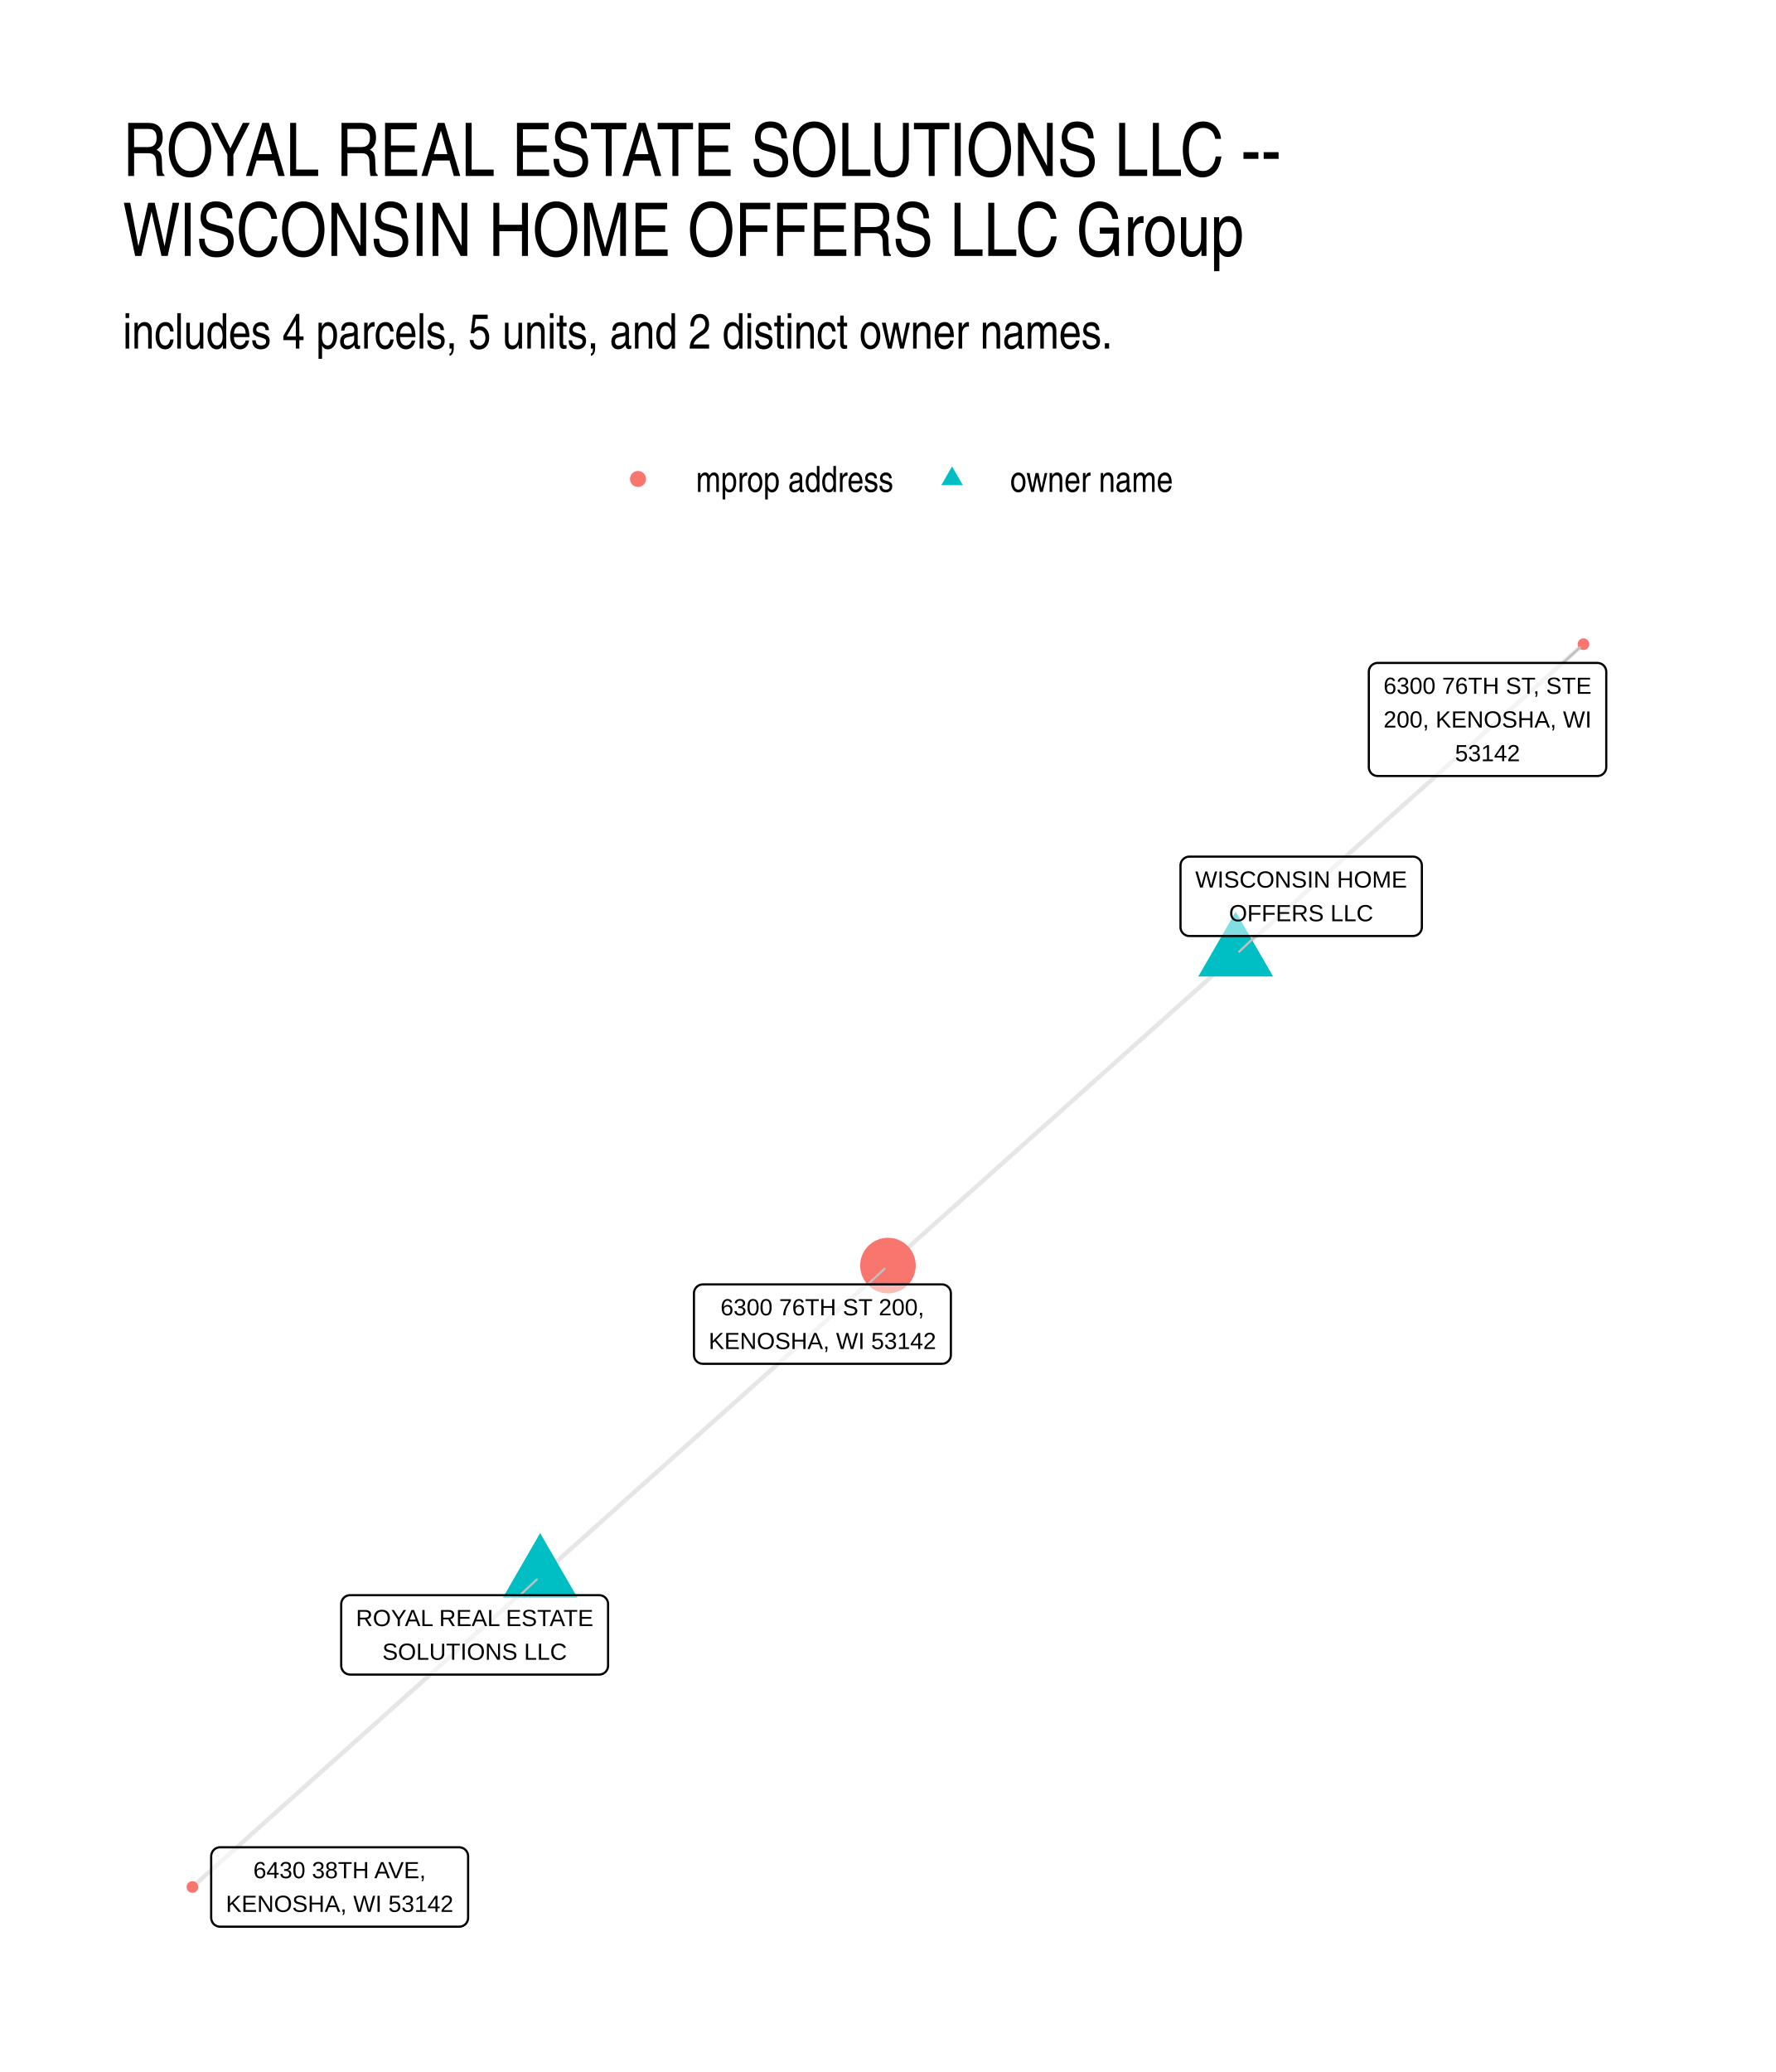
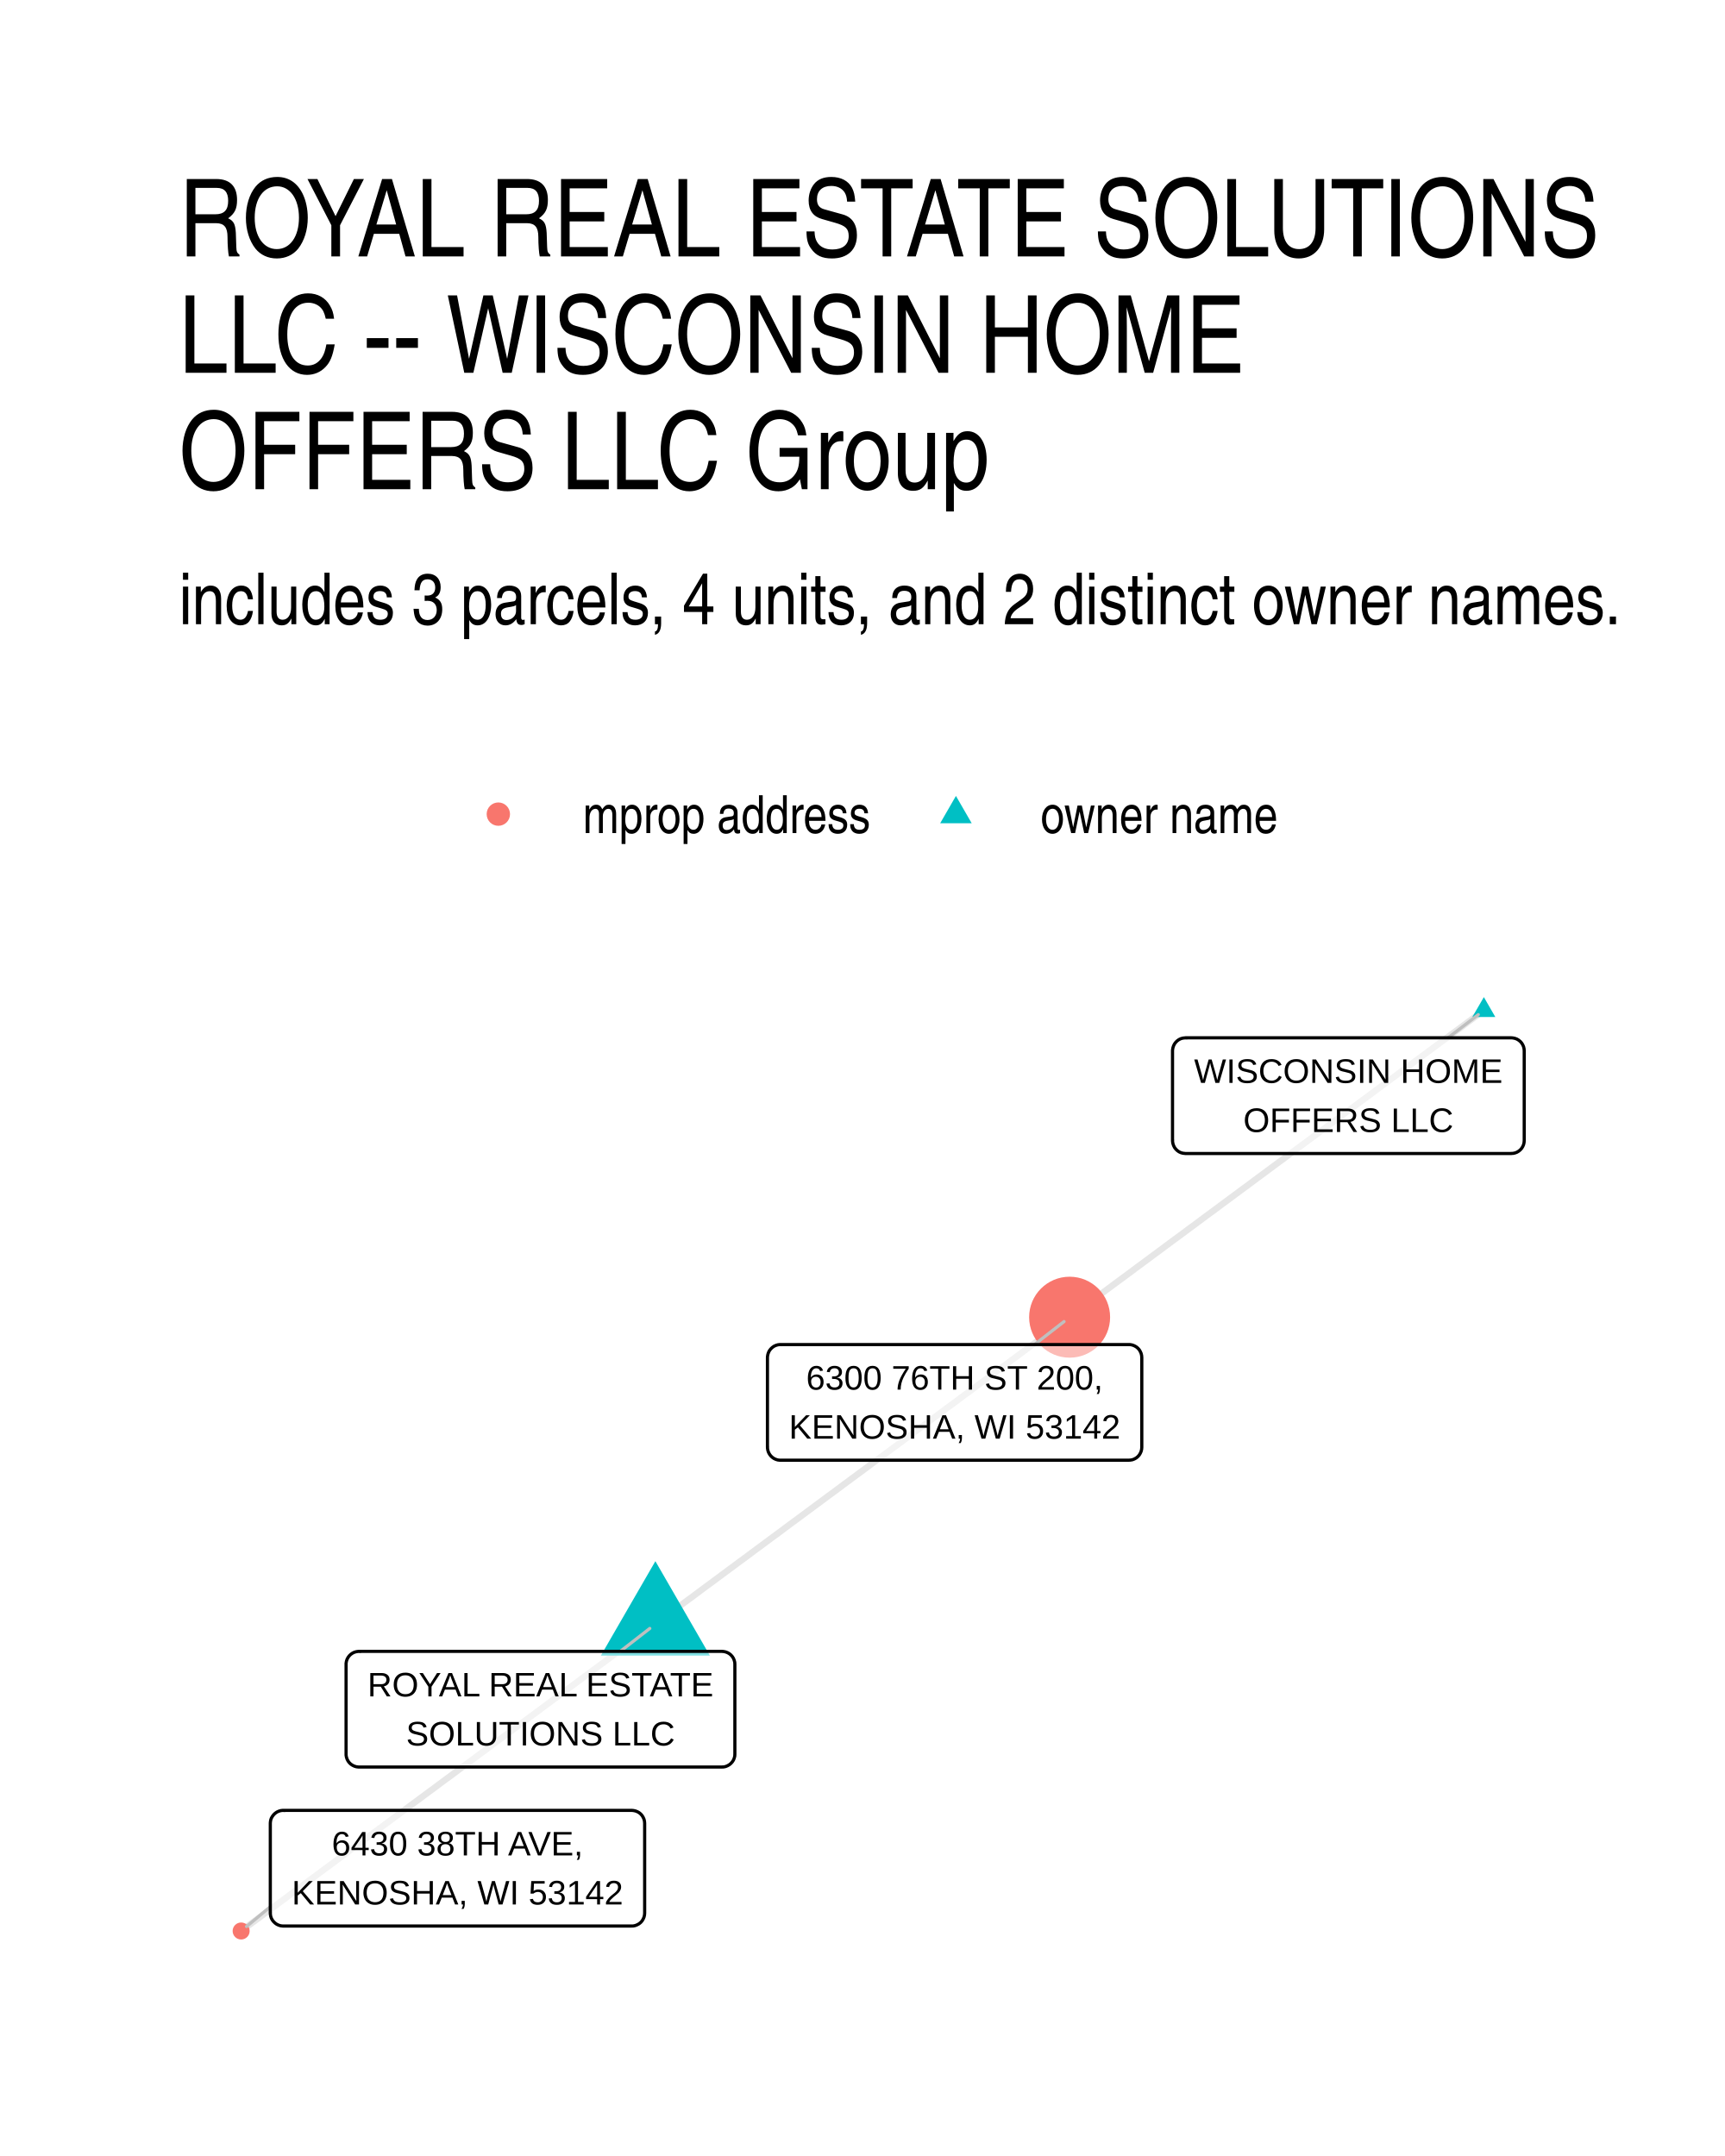
- <svg xmlns="http://www.w3.org/2000/svg" width="432.00pt" height="504.00pt" viewBox="0 0 432.00 504.00">
+ <svg xmlns="http://www.w3.org/2000/svg" width="384" height="480" viewBox="0 0 288 360">
  <g class="svglite">
    <defs>
-       <style type="text/css">
-     .svglite line, .svglite polyline, .svglite polygon, .svglite path, .svglite rect, .svglite circle {
-       fill: none;
-       stroke: #000000;
-       stroke-linecap: round;
-       stroke-linejoin: round;
-       stroke-miterlimit: 10.00;
-     }
-     .svglite text {
-       white-space: pre;
-     }
-     .svglite g.glyphgroup path {
-       fill: inherit;
-       stroke: none;
-     }
-   </style>
+       <style>.svglite line,.svglite polyline,.svglite polygon,.svglite path,.svglite circle{fill:none;stroke:#000000;stroke-linecap:round;stroke-linejoin:round;stroke-miterlimit:10.00}.svglite text{white-space:pre}.svglite g.glyphgroup path{fill:inherit;stroke:none}</style>
    </defs>
-     <rect width="100%" height="100%" style="stroke: none; fill: #FFFFFF;" />
+     <rect width="100%" height="100%" style="stroke-linecap:round;stroke-linejoin:round;stroke-miterlimit:10.00;stroke:none;fill:#FFFFFF" />
    <defs>
-       <clipPath id="cpMC4wMHw0MzIuMDB8MC4wMHw1MDQuMDA=">
-         <rect x="0.00" y="0.00" width="432.00" height="504.00" />
+       <clipPath id="cpMC4wMHwyODguMDB8MC4wMHwzNjAuMDA=">
+         <path d="M0 0h288v360H0z" />
      </clipPath>
    </defs>
-     <g clip-path="url(#cpMC4wMHw0MzIuMDB8MC4wMHw1MDQuMDA=)">
-       <rect x="0.00" y="0.00" width="432.00" height="504.00" style="stroke-width: 1.07; stroke: none; fill: #FFFFFF;" />
+     <g clip-path="url(#cpMC4wMHwyODguMDB8MC4wMHwzNjAuMDA=)">
+       <path d="M0 0h288v360H0z" style="stroke-width:1.07;stroke:none;fill:#FFFFFF" />
    </g>
    <defs>
-       <clipPath id="cpMjkuODl8NDAyLjExfDE0MS41OHw0NzQuMTE=">
-         <rect x="29.89" y="141.58" width="372.22" height="332.53" />
+       <clipPath id="cpMjkuODl8MjU4LjExfDE2MS4wMnwzMzAuMTE=">
+         <path d="M29.89 161.02h228.22v169.09H29.89z" />
      </clipPath>
    </defs>
-     <g clip-path="url(#cpMjkuODl8NDAyLjExfDE0MS41OHw0NzQuMTE=)">
-       <polyline points="131.40,383.42 132.26,382.65 133.11,381.89 133.97,381.13 134.82,380.36 135.68,379.60 136.53,378.84 137.38,378.07 138.24,377.31 139.09,376.55 139.95,375.78 140.80,375.02 141.66,374.26 142.51,373.49 143.37,372.73 144.22,371.97 145.08,371.20 145.93,370.44 146.78,369.68 147.64,368.91 148.49,368.15 149.35,367.39 150.20,366.62 151.06,365.86 151.91,365.10 152.77,364.33 153.62,363.57 154.47,362.81 155.33,362.04 156.18,361.28 157.04,360.52 157.89,359.75 158.75,358.99 159.60,358.23 160.46,357.46 161.31,356.70 162.17,355.93 163.02,355.17 163.87,354.41 164.73,353.64 165.58,352.88 166.44,352.12 167.29,351.35 168.15,350.59 169.00,349.83 169.86,349.06 170.71,348.30 171.57,347.54 172.42,346.77 173.27,346.01 174.13,345.25 174.98,344.48 175.84,343.72 176.69,342.96 177.55,342.19 178.40,341.43 179.26,340.67 180.11,339.90 180.96,339.14 181.82,338.38 182.67,337.61 183.53,336.85 184.38,336.09 185.24,335.32 186.09,334.56 186.95,333.80 187.80,333.03 188.66,332.27 189.51,331.51 190.36,330.74 191.22,329.98 192.07,329.22 192.93,328.45 193.78,327.69 194.64,326.92 195.49,326.16 196.35,325.40 197.20,324.63 198.05,323.87 198.91,323.11 199.76,322.34 200.62,321.58 201.47,320.82 202.33,320.05 203.18,319.29 204.04,318.53 204.89,317.76 205.75,317.00 206.60,316.24 207.45,315.47 208.31,314.71 209.16,313.95 210.02,313.18 210.87,312.42 211.73,311.66 212.58,310.89 213.44,310.13 214.29,309.37 215.14,308.60 216.00,307.84 " style="stroke-width: 1.07; stroke: #000000; stroke-opacity: 0.10; stroke-linecap: butt;" />
-       <polyline points="131.40,383.42 130.55,384.18 129.69,384.94 128.84,385.71 127.99,386.47 127.13,387.24 126.28,388.00 125.42,388.76 124.57,389.53 123.71,390.29 122.86,391.05 122.00,391.82 121.15,392.58 120.29,393.34 119.44,394.11 118.59,394.87 117.73,395.63 116.88,396.40 116.02,397.16 115.17,397.92 114.31,398.69 113.46,399.45 112.60,400.21 111.75,400.98 110.90,401.74 110.04,402.50 109.19,403.27 108.33,404.03 107.48,404.79 106.62,405.56 105.77,406.32 104.91,407.08 104.06,407.85 103.20,408.61 102.35,409.37 101.50,410.14 100.64,410.90 99.79,411.66 98.93,412.43 98.08,413.19 97.22,413.95 96.37,414.72 95.51,415.48 94.66,416.25 93.81,417.01 92.95,417.77 92.10,418.54 91.24,419.30 90.39,420.06 89.53,420.83 88.68,421.59 87.82,422.35 86.97,423.12 86.11,423.88 85.26,424.64 84.41,425.41 83.55,426.17 82.70,426.93 81.84,427.70 80.99,428.46 80.13,429.22 79.28,429.99 78.42,430.75 77.57,431.51 76.71,432.28 75.86,433.04 75.01,433.80 74.15,434.57 73.30,435.33 72.44,436.09 71.59,436.86 70.73,437.62 69.88,438.38 69.02,439.15 68.17,439.91 67.32,440.67 66.46,441.44 65.61,442.20 64.75,442.97 63.90,443.73 63.04,444.49 62.19,445.26 61.33,446.02 60.48,446.78 59.62,447.55 58.77,448.31 57.92,449.07 57.06,449.84 56.21,450.60 55.35,451.36 54.50,452.13 53.64,452.89 52.79,453.65 51.93,454.42 51.08,455.18 50.23,455.94 49.37,456.71 48.52,457.47 47.66,458.23 46.81,459.00 " style="stroke-width: 1.07; stroke: #000000; stroke-opacity: 0.10; stroke-linecap: butt;" />
-       <polyline points="300.60,232.27 299.74,233.03 298.89,233.79 298.03,234.56 297.18,235.32 296.32,236.08 295.47,236.85 294.61,237.61 293.76,238.37 292.91,239.14 292.05,239.90 291.20,240.66 290.34,241.43 289.49,242.19 288.63,242.95 287.78,243.72 286.92,244.48 286.07,245.24 285.21,246.01 284.36,246.77 283.51,247.53 282.65,248.30 281.80,249.06 280.94,249.82 280.09,250.59 279.23,251.35 278.38,252.11 277.52,252.88 276.67,253.64 275.82,254.40 274.96,255.17 274.11,255.93 273.25,256.69 272.40,257.46 271.54,258.22 270.69,258.98 269.83,259.75 268.98,260.51 268.12,261.27 267.27,262.04 266.42,262.80 265.56,263.56 264.71,264.33 263.85,265.09 263.00,265.85 262.14,266.62 261.29,267.38 260.43,268.14 259.58,268.91 258.73,269.67 257.87,270.43 257.02,271.20 256.16,271.96 255.31,272.72 254.45,273.49 253.60,274.25 252.74,275.01 251.89,275.78 251.03,276.54 250.18,277.30 249.33,278.07 248.47,278.83 247.62,279.59 246.76,280.36 245.91,281.12 245.05,281.88 244.20,282.65 243.34,283.41 242.49,284.17 241.63,284.94 240.78,285.70 239.93,286.47 239.07,287.23 238.22,287.99 237.36,288.76 236.51,289.52 235.65,290.28 234.80,291.05 233.94,291.81 233.09,292.57 232.24,293.34 231.38,294.10 230.53,294.86 229.67,295.63 228.82,296.39 227.96,297.15 227.11,297.92 226.25,298.68 225.40,299.44 224.54,300.21 223.69,300.97 222.84,301.73 221.98,302.50 221.13,303.26 220.27,304.02 219.42,304.79 218.56,305.55 217.71,306.31 216.85,307.08 216.00,307.84 " style="stroke-width: 1.07; stroke: #000000; stroke-opacity: 0.10; stroke-linecap: butt;" />
-       <polyline points="300.60,232.27 301.45,231.50 302.31,230.74 303.16,229.98 304.01,229.21 304.87,228.45 305.72,227.69 306.58,226.92 307.43,226.16 308.29,225.40 309.14,224.63 310.00,223.87 310.85,223.11 311.70,222.34 312.56,221.58 313.41,220.82 314.27,220.05 315.12,219.29 315.98,218.53 316.83,217.76 317.69,217.00 318.54,216.24 319.40,215.47 320.25,214.71 321.10,213.95 321.96,213.18 322.81,212.42 323.67,211.65 324.52,210.89 325.38,210.13 326.23,209.36 327.09,208.60 327.94,207.84 328.80,207.07 329.65,206.31 330.50,205.55 331.36,204.78 332.21,204.02 333.07,203.26 333.92,202.49 334.78,201.73 335.63,200.97 336.49,200.20 337.34,199.44 338.19,198.68 339.05,197.91 339.90,197.15 340.76,196.39 341.61,195.62 342.47,194.86 343.32,194.10 344.18,193.33 345.03,192.57 345.89,191.81 346.74,191.04 347.59,190.28 348.45,189.52 349.30,188.75 350.16,187.99 351.01,187.23 351.87,186.46 352.72,185.70 353.58,184.94 354.43,184.17 355.28,183.41 356.14,182.65 356.99,181.88 357.85,181.12 358.70,180.36 359.56,179.59 360.41,178.83 361.27,178.07 362.12,177.30 362.98,176.54 363.83,175.78 364.68,175.01 365.54,174.25 366.39,173.49 367.25,172.72 368.10,171.96 368.96,171.20 369.81,170.43 370.67,169.67 371.52,168.91 372.38,168.14 373.23,167.38 374.08,166.62 374.94,165.85 375.79,165.09 376.65,164.33 377.50,163.56 378.36,162.80 379.21,162.04 380.07,161.27 380.92,160.51 381.77,159.75 382.63,158.98 383.48,158.22 384.34,157.46 385.19,156.69 " style="stroke-width: 1.07; stroke: #000000; stroke-opacity: 0.10; stroke-linecap: butt;" />
-       <polygon points="131.40,372.91 140.50,388.67 122.30,388.67 " style="stroke-width: 0.71; stroke: none; fill: #00BFC4;" />
-       <polygon points="300.60,221.76 309.70,237.52 291.50,237.52 " style="stroke-width: 0.71; stroke: none; fill: #00BFC4;" />
-       <circle cx="216.00" cy="307.84" r="6.76" style="stroke-width: 0.71; stroke: none; fill: #F8766D;" />
-       <circle cx="46.81" cy="459.00" r="1.42" style="stroke-width: 0.71; stroke: none; fill: #F8766D;" />
-       <circle cx="385.19" cy="156.69" r="1.42" style="stroke-width: 0.71; stroke: none; fill: #F8766D;" />
-       <line x1="126.51" y1="388.02" x2="130.57" y2="384.20" style="stroke-width: 0.53; stroke: #BFBFBF;" />
-       <line x1="305.48" y1="227.68" x2="301.43" y2="231.48" style="stroke-width: 0.53; stroke: #BFBFBF;" />
-       <line x1="211.11" y1="312.42" x2="215.17" y2="308.62" style="stroke-width: 0.53; stroke: #BFBFBF;" />
-       <line x1="380.21" y1="161.25" x2="384.35" y2="157.47" style="stroke-width: 0.53; stroke: #BFBFBF;" />
-       <polygon points="85.16,407.33 145.76,407.33 145.68,407.32 146.02,407.31 146.36,407.24 146.69,407.12 146.99,406.94 147.26,406.72 147.49,406.46 147.67,406.17 147.81,405.85 147.89,405.51 147.92,405.17 147.92,405.17 147.92,390.18 147.92,390.18 147.89,389.83 147.81,389.49 147.67,389.17 147.49,388.88 147.26,388.62 146.99,388.40 146.69,388.22 146.36,388.10 146.02,388.03 145.76,388.02 85.16,388.02 85.42,388.03 85.08,388.02 84.73,388.06 84.40,388.16 84.08,388.30 83.80,388.50 83.55,388.74 83.34,389.02 83.18,389.33 83.07,389.66 83.01,390.00 83.00,390.18 83.00,405.17 83.01,404.99 83.01,405.34 83.07,405.68 83.18,406.01 83.34,406.32 83.55,406.60 83.80,406.84 84.08,407.04 84.40,407.19 84.73,407.28 85.08,407.32 " style="stroke-width: 0.53; fill: #FFFFFF; fill-opacity: 0.50;" />
-       <text x="115.46" y="395.53" text-anchor="middle" style="font-size: 5.69px; font-family: &quot;Liberation Sans&quot;;" textLength="57.72px" lengthAdjust="spacingAndGlyphs">ROYAL REAL ESTATE</text>
-       <text x="115.46" y="403.73" text-anchor="middle" style="font-size: 5.69px; font-family: &quot;Liberation Sans&quot;;" textLength="44.86px" lengthAdjust="spacingAndGlyphs">SOLUTIONS LLC</text>
-       <polygon points="289.33,227.68 343.72,227.68 343.63,227.68 343.98,227.66 344.32,227.59 344.65,227.47 344.95,227.30 345.22,227.08 345.45,226.82 345.63,226.52 345.77,226.20 345.85,225.87 345.88,225.52 345.88,225.52 345.88,210.53 345.88,210.53 345.85,210.18 345.77,209.84 345.63,209.53 345.45,209.23 345.22,208.97 344.95,208.75 344.65,208.58 344.32,208.45 343.98,208.38 343.72,208.37 289.33,208.37 289.59,208.38 289.24,208.37 288.89,208.41 288.56,208.51 288.25,208.66 287.96,208.86 287.71,209.10 287.50,209.37 287.34,209.68 287.23,210.01 287.17,210.36 287.17,210.53 287.17,225.52 287.17,225.35 287.17,225.69 287.23,226.04 287.34,226.37 287.50,226.67 287.71,226.95 287.96,227.19 288.25,227.39 288.56,227.54 288.89,227.64 289.24,227.68 " style="stroke-width: 0.53; fill: #FFFFFF; fill-opacity: 0.50;" />
-       <text x="316.52" y="215.89" text-anchor="middle" style="font-size: 5.69px; font-family: &quot;Liberation Sans&quot;;" textLength="51.52px" lengthAdjust="spacingAndGlyphs">WISCONSIN HOME</text>
-       <text x="316.52" y="224.08" text-anchor="middle" style="font-size: 5.69px; font-family: &quot;Liberation Sans&quot;;" textLength="35.06px" lengthAdjust="spacingAndGlyphs">OFFERS LLC</text>
-       <polygon points="170.97,331.74 229.15,331.74 229.06,331.73 229.41,331.72 229.75,331.65 230.07,331.53 230.38,331.35 230.64,331.13 230.88,330.87 231.06,330.58 231.20,330.26 231.28,329.92 231.31,329.58 231.31,329.58 231.31,314.58 231.31,314.58 231.28,314.24 231.20,313.90 231.06,313.58 230.88,313.29 230.64,313.03 230.38,312.81 230.07,312.63 229.75,312.51 229.41,312.44 229.15,312.42 170.97,312.42 171.23,312.44 170.88,312.43 170.54,312.47 170.21,312.56 169.89,312.71 169.61,312.91 169.35,313.15 169.15,313.43 168.98,313.74 168.87,314.07 168.82,314.41 168.81,314.58 168.81,329.58 168.82,329.40 168.82,329.75 168.87,330.09 168.98,330.42 169.15,330.73 169.35,331.01 169.61,331.25 169.89,331.45 170.21,331.59 170.54,331.69 170.88,331.73 " style="stroke-width: 0.53; fill: #FFFFFF; fill-opacity: 0.50;" />
-       <text x="200.06" y="319.94" text-anchor="middle" style="font-size: 5.69px; font-family: &quot;Liberation Sans&quot;;" textLength="49.45px" lengthAdjust="spacingAndGlyphs">6300 76TH ST 200,</text>
-       <text x="200.06" y="328.14" text-anchor="middle" style="font-size: 5.69px; font-family: &quot;Liberation Sans&quot;;" textLength="55.30px" lengthAdjust="spacingAndGlyphs">KENOSHA, WI 53142</text>
-       <polygon points="53.53,468.65 111.71,468.65 111.62,468.65 111.97,468.64 112.31,468.57 112.64,468.45 112.94,468.27 113.21,468.05 113.44,467.79 113.62,467.50 113.76,467.18 113.84,466.84 113.87,466.49 113.87,466.49 113.87,451.50 113.87,451.50 113.84,451.16 113.76,450.82 113.62,450.50 113.44,450.21 113.21,449.95 112.94,449.73 112.64,449.55 112.31,449.43 111.97,449.36 111.71,449.34 53.53,449.34 53.79,449.36 53.45,449.34 53.10,449.39 52.77,449.48 52.45,449.63 52.17,449.83 51.92,450.07 51.71,450.35 51.55,450.66 51.44,450.99 51.38,451.33 51.37,451.50 51.37,466.49 51.38,466.32 51.38,466.67 51.44,467.01 51.55,467.34 51.71,467.65 51.92,467.93 52.17,468.17 52.45,468.36 52.77,468.51 53.10,468.61 53.45,468.65 " style="stroke-width: 0.53; fill: #FFFFFF; fill-opacity: 0.50;" />
-       <text x="82.62" y="456.86" text-anchor="middle" style="font-size: 5.69px; font-family: &quot;Liberation Sans&quot;;" textLength="41.91px" lengthAdjust="spacingAndGlyphs">6430 38TH AVE,</text>
-       <text x="82.62" y="465.05" text-anchor="middle" style="font-size: 5.69px; font-family: &quot;Liberation Sans&quot;;" textLength="55.30px" lengthAdjust="spacingAndGlyphs">KENOSHA, WI 53142</text>
-       <polygon points="335.14,188.76 388.58,188.76 388.49,188.75 388.84,188.74 389.18,188.67 389.51,188.55 389.81,188.37 390.08,188.15 390.31,187.89 390.49,187.60 390.63,187.28 390.71,186.94 390.74,186.60 390.74,186.60 390.74,163.41 390.74,163.41 390.71,163.06 390.63,162.73 390.49,162.41 390.31,162.11 390.08,161.85 389.81,161.63 389.51,161.46 389.18,161.34 388.84,161.27 388.58,161.25 335.14,161.25 335.40,161.27 335.05,161.25 334.70,161.29 334.37,161.39 334.06,161.54 333.77,161.74 333.52,161.98 333.31,162.26 333.15,162.56 333.04,162.89 332.98,163.24 332.98,163.41 332.98,186.60 332.98,186.42 332.98,186.77 333.04,187.11 333.15,187.44 333.31,187.75 333.52,188.03 333.77,188.27 334.06,188.47 334.37,188.62 334.70,188.71 335.05,188.75 " style="stroke-width: 0.53; fill: #FFFFFF; fill-opacity: 0.50;" />
-       <text x="361.86" y="168.77" text-anchor="middle" style="font-size: 5.69px; font-family: &quot;Liberation Sans&quot;;" textLength="50.53px" lengthAdjust="spacingAndGlyphs">6300 76TH ST, STE</text>
-       <text x="361.86" y="176.96" text-anchor="middle" style="font-size: 5.69px; font-family: &quot;Liberation Sans&quot;;" textLength="50.56px" lengthAdjust="spacingAndGlyphs">200, KENOSHA, WI</text>
-       <text x="361.86" y="185.16" text-anchor="middle" style="font-size: 5.69px; font-family: &quot;Liberation Sans&quot;;" textLength="15.78px" lengthAdjust="spacingAndGlyphs">53142</text>
+     <g clip-path="url(#cpMjkuODl8MjU4LjExfDE2MS4wMnwzMzAuMTE=)">
+       <path d="m109.42 271.19.7-.52.7-.52.69-.52.7-.52.7-.51.7-.52.7-.52.7-.52.7-.51.69-.52.7-.52.7-.52.7-.51.7-.52.7-.52.7-.52.69-.51.7-.52.7-.52.7-.52.7-.51.7-.52.7-.52.69-.52.7-.51.7-.52.7-.52.7-.52.7-.51.7-.52.69-.52.7-.52.7-.52.7-.51.7-.52.7-.52.7-.52.69-.51.7-.52.7-.52.7-.52.7-.51.7-.52.7-.52.69-.52.7-.51.7-.52.7-.52.7-.52.7-.51.7-.52.69-.52.7-.52.7-.51.7-.52.7-.52.7-.52.7-.51.69-.52.7-.52.7-.52.7-.52.7-.51.7-.52.7-.52.69-.52.7-.51.7-.52.7-.52.7-.52.7-.51.7-.52.69-.52.7-.52.7-.51.7-.52.7-.52.7-.52.7-.51.69-.52.7-.52.7-.52.7-.51.7-.52.7-.52.7-.52.69-.51.7-.52.7-.52.7-.52.7-.52.7-.51.7-.52.69-.52.7-.52.7-.51.7-.52.7-.52.7-.52m-69.16 51.25-.7.51-.7.52-.7.52-.7.52-.69.51-.7.52-.7.52-.7.52-.7.51-.7.52-.7.52-.69.52-.7.51-.7.52-.7.52-.7.52-.7.51-.7.52-.69.52-.7.52-.7.51-.7.52-.7.52-.7.52-.7.51-.69.52-.7.52-.7.52-.7.52-.7.51-.7.52-.7.52-.69.52-.7.51-.7.52-.7.52-.7.52-.7.51-.7.52-.69.52-.7.52-.7.51-.7.52-.7.52-.7.52-.69.51-.7.52-.7.52-.7.52-.7.51-.7.52-.7.52-.69.52-.7.51-.7.52-.7.52-.7.52-.7.51-.7.52-.69.52-.7.52-.7.52-.7.51-.7.52-.7.52-.7.52-.69.51-.7.52-.7.52-.7.52-.7.51-.7.52-.7.52-.69.52-.7.51-.7.52-.7.52-.7.52-.7.51-.7.52-.69.52-.7.52-.7.51-.7.52-.7.52-.7.52-.7.51-.69.52-.7.52-.7.52-.7.52-.7.51-.7.52-.7.52-.69.52-.7.51-.7.52-.7.52-.7.52M247.74 168.7l-.7.52-.7.52-.7.52-.7.51-.69.52-.7.52-.7.52-.7.51-.7.52-.7.52-.7.52-.69.51-.7.52-.7.52-.7.52-.7.51-.7.52-.7.52-.7.52-.69.51-.7.52-.7.52-.7.52-.7.52-.7.51-.7.52-.69.52-.7.52-.7.51-.7.52-.7.52-.7.52-.7.51-.69.52-.7.52-.7.52-.7.51-.7.52-.7.52-.7.52-.69.51-.7.52-.7.52-.7.52-.7.51-.7.52-.7.52-.69.52-.7.51-.7.52-.7.52-.7.52-.7.52-.7.51-.69.52-.7.52-.7.52-.7.51-.7.52-.7.52-.7.52-.69.51-.7.52-.7.52-.7.52-.7.51-.7.52-.7.52-.69.52-.7.51-.7.52-.7.52-.7.52-.7.51-.7.52-.7.52-.69.52-.7.51-.7.52-.7.52-.7.52-.7.52-.7.51-.69.52-.7.52-.7.52-.7.51-.7.52-.7.52-.7.52-.69.51-.7.52-.7.52-.7.52-.7.51-.7.52-.7.52-.69.52-.7.51" style="stroke-width:1.07;stroke:#000000;stroke-opacity:0.10;stroke-linecap:butt" />
+       <path d="m109.42 260.68 9.1 15.76h-18.2zm138.32-94.19 1.91 3.32h-3.83z" style="stroke-width:0.71;stroke:none;fill:#00BFC4" />
+       <circle cx="178.58" cy="219.94" r="6.76" style="stroke-width:0.71;stroke:none;fill:#F8766D" />
+       <circle cx="40.26" cy="322.43" r="1.42" style="stroke-width:0.71;stroke:none;fill:#F8766D" />
+       <path d="m103.56 275.74 4.93-3.83m133.27-98.62 5.05-3.87m-74.1 55.09 4.94-3.84M45.13 318.38l-3.97 3.3" style="stroke-width:0.53;stroke:#BFBFBF" />
+       <path d="M59.94 295.05h60.59-.08l.35-.01.34-.07.32-.13.3-.17.27-.22.23-.26.19-.29.13-.32.09-.34.02-.35h0V277.9h0l-.02-.34-.09-.34-.13-.32-.19-.3-.23-.26-.27-.22-.3-.17-.32-.12-.34-.07-.27-.02H59.94l.26.02-.35-.02-.35.05-.33.09-.31.15-.29.2-.25.24-.21.28-.16.3-.11.33-.06.35v15.16-.17.35l.06.34.11.33.16.31.21.28.25.24.29.19.31.15.33.1.35.04z" style="stroke-width:0.53;fill:#FFFFFF;fill-opacity:0.50" />
+       <text x="90.24" y="283.26" lengthAdjust="spacingAndGlyphs" style="font-size:5.69px;font-family:&quot;Liberation Sans&quot;" text-anchor="middle" textLength="57.72">ROYAL REAL ESTATE</text>
+       <text x="90.24" y="291.45" lengthAdjust="spacingAndGlyphs" style="font-size:5.69px;font-family:&quot;Liberation Sans&quot;" text-anchor="middle" textLength="44.86">SOLUTIONS LLC</text>
+       <path d="M197.92 192.61h54.4l-.09-.01.35-.01.34-.07.33-.12.3-.18.27-.22.23-.26.18-.29.14-.32.08-.34.03-.34h0v-15h0l-.03-.34-.08-.34-.14-.32-.18-.29-.23-.26-.27-.22-.3-.18-.33-.12-.34-.07-.26-.02h-54.4l.26.02-.34-.01-.35.04-.33.09-.32.15-.28.2-.25.24-.21.28-.16.31-.11.33-.06.34-.01.17v15l.01-.18v.35l.06.34.11.33.16.31.21.28.25.24.28.2.32.15.33.09.35.04z" style="stroke-width:0.53;fill:#FFFFFF;fill-opacity:0.50" />
+       <text x="225.12" y="180.81" lengthAdjust="spacingAndGlyphs" style="font-size:5.69px;font-family:&quot;Liberation Sans&quot;" text-anchor="middle" textLength="51.52">WISCONSIN HOME</text>
+       <text x="225.12" y="189.01" lengthAdjust="spacingAndGlyphs" style="font-size:5.69px;font-family:&quot;Liberation Sans&quot;" text-anchor="middle" textLength="35.06">OFFERS LLC</text>
+       <path d="M130.29 243.82h58.18-.09l.35-.02.34-.06.33-.13.3-.17.27-.22.23-.26.18-.3.14-.32.08-.33.03-.35h0v-14.99h0l-.03-.35-.08-.33-.14-.32-.18-.3-.23-.26-.27-.22-.3-.17-.33-.13-.34-.07-.26-.01h-58.18l.26.01-.34-.01-.35.04-.33.1-.32.15-.28.2-.25.24-.21.27-.16.31-.11.33-.06.35-.01.17v14.99l.01-.17v.34l.06.35.11.33.16.3.21.28.25.24.28.2.32.15.33.1.35.04z" style="stroke-width:0.53;fill:#FFFFFF;fill-opacity:0.50" />
+       <text x="159.38" y="232.03" lengthAdjust="spacingAndGlyphs" style="font-size:5.69px;font-family:&quot;Liberation Sans&quot;" text-anchor="middle" textLength="49.45">6300 76TH ST 200,</text>
+       <text x="159.38" y="240.22" lengthAdjust="spacingAndGlyphs" style="font-size:5.69px;font-family:&quot;Liberation Sans&quot;" text-anchor="middle" textLength="55.3">KENOSHA, WI 53142</text>
+       <path d="M47.29 321.6h58.18-.09l.35-.01.34-.07.32-.13.31-.17.27-.22.23-.26.18-.3.14-.32.08-.33.03-.35h0v-14.99h0l-.03-.35-.08-.33-.14-.32-.18-.3-.23-.26-.27-.22-.31-.17-.32-.12-.34-.07-.26-.02H47.29l.26.02-.35-.02-.34.04-.33.1-.32.15-.28.2-.25.24-.21.28-.17.3-.11.33-.05.35-.01.17v14.99l.01-.17v.34l.05.35.11.33.17.31.21.27.25.24.28.2.32.15.33.1.34.04z" style="stroke-width:0.53;fill:#FFFFFF;fill-opacity:0.50" />
+       <text x="76.38" y="309.81" lengthAdjust="spacingAndGlyphs" style="font-size:5.69px;font-family:&quot;Liberation Sans&quot;" text-anchor="middle" textLength="41.91">6430 38TH AVE,</text>
+       <text x="76.38" y="318" lengthAdjust="spacingAndGlyphs" style="font-size:5.69px;font-family:&quot;Liberation Sans&quot;" text-anchor="middle" textLength="55.3">KENOSHA, WI 53142</text>
    </g>
-     <g clip-path="url(#cpMC4wMHw0MzIuMDB8MC4wMHw1MDQuMDA=)">
-       <circle cx="155.20" cy="116.50" r="1.95" style="stroke-width: 0.71; stroke: none; fill: #F8766D;" />
-       <polygon points="231.60,113.46 234.23,118.02 228.97,118.02 " style="stroke-width: 0.71; stroke: none; fill: #00BFC4;" />
-       <text x="169.32" y="119.66" style="font-size: 8.80px; font-weight: 0; font-family: &quot;Nimbus Sans Narrow&quot;;" textLength="48.16px" lengthAdjust="spacingAndGlyphs">mprop address</text>
-       <text x="245.72" y="119.66" style="font-size: 8.80px; font-weight: 0; font-family: &quot;Nimbus Sans Narrow&quot;;" textLength="39.72px" lengthAdjust="spacingAndGlyphs">owner name</text>
-       <text x="29.89" y="84.79" style="font-size: 12.00px; font-weight: 0; font-family: &quot;Nimbus Sans Narrow&quot;;" textLength="241.17px" lengthAdjust="spacingAndGlyphs">includes 4 parcels, 5 units, and 2 distinct owner names.</text>
-       <text x="29.89" y="42.81" style="font-size: 18.00px; font-weight: 0; font-family: &quot;Nimbus Sans Narrow&quot;;" textLength="295.20px" lengthAdjust="spacingAndGlyphs">ROYAL REAL ESTATE SOLUTIONS LLC --</text>
-       <text x="29.89" y="62.25" style="font-size: 18.00px; font-weight: 0; font-family: &quot;Nimbus Sans Narrow&quot;;" textLength="278.83px" lengthAdjust="spacingAndGlyphs">WISCONSIN HOME OFFERS LLC Group</text>
+     <g clip-path="url(#cpMC4wMHwyODguMDB8MC4wMHwzNjAuMDA=)">
+       <circle cx="83.2" cy="135.94" r="1.95" style="stroke-width:0.71;stroke:none;fill:#F8766D" />
+       <path d="m159.6 132.9 2.63 4.56h-5.26z" style="stroke-width:0.71;stroke:none;fill:#00BFC4" />
+       <text x="97.32" y="139.1" lengthAdjust="spacingAndGlyphs" style="font-size:8.80px;font-weight:0;font-family:&quot;Nimbus Sans Narrow&quot;" textLength="48.16">mprop address</text>
+       <text x="173.72" y="139.1" lengthAdjust="spacingAndGlyphs" style="font-size:8.80px;font-weight:0;font-family:&quot;Nimbus Sans Narrow&quot;" textLength="39.72">owner name</text>
+       <text x="29.89" y="104.23" lengthAdjust="spacingAndGlyphs" style="font-size:12.00px;font-weight:0;font-family:&quot;Nimbus Sans Narrow&quot;" textLength="241.17">includes 3 parcels, 4 units, and 2 distinct owner names.</text>
+       <text x="29.89" y="42.81" lengthAdjust="spacingAndGlyphs" style="font-size:18.00px;font-weight:0;font-family:&quot;Nimbus Sans Narrow&quot;" textLength="248.48">ROYAL REAL ESTATE SOLUTIONS</text>
+       <text x="29.89" y="62.25" lengthAdjust="spacingAndGlyphs" style="font-size:18.00px;font-weight:0;font-family:&quot;Nimbus Sans Narrow&quot;" textLength="180.41">LLC -- WISCONSIN HOME</text>
+       <text x="29.89" y="81.69" lengthAdjust="spacingAndGlyphs" style="font-size:18.00px;font-weight:0;font-family:&quot;Nimbus Sans Narrow&quot;" textLength="141.03">OFFERS LLC Group</text>
    </g>
  </g>
</svg>
